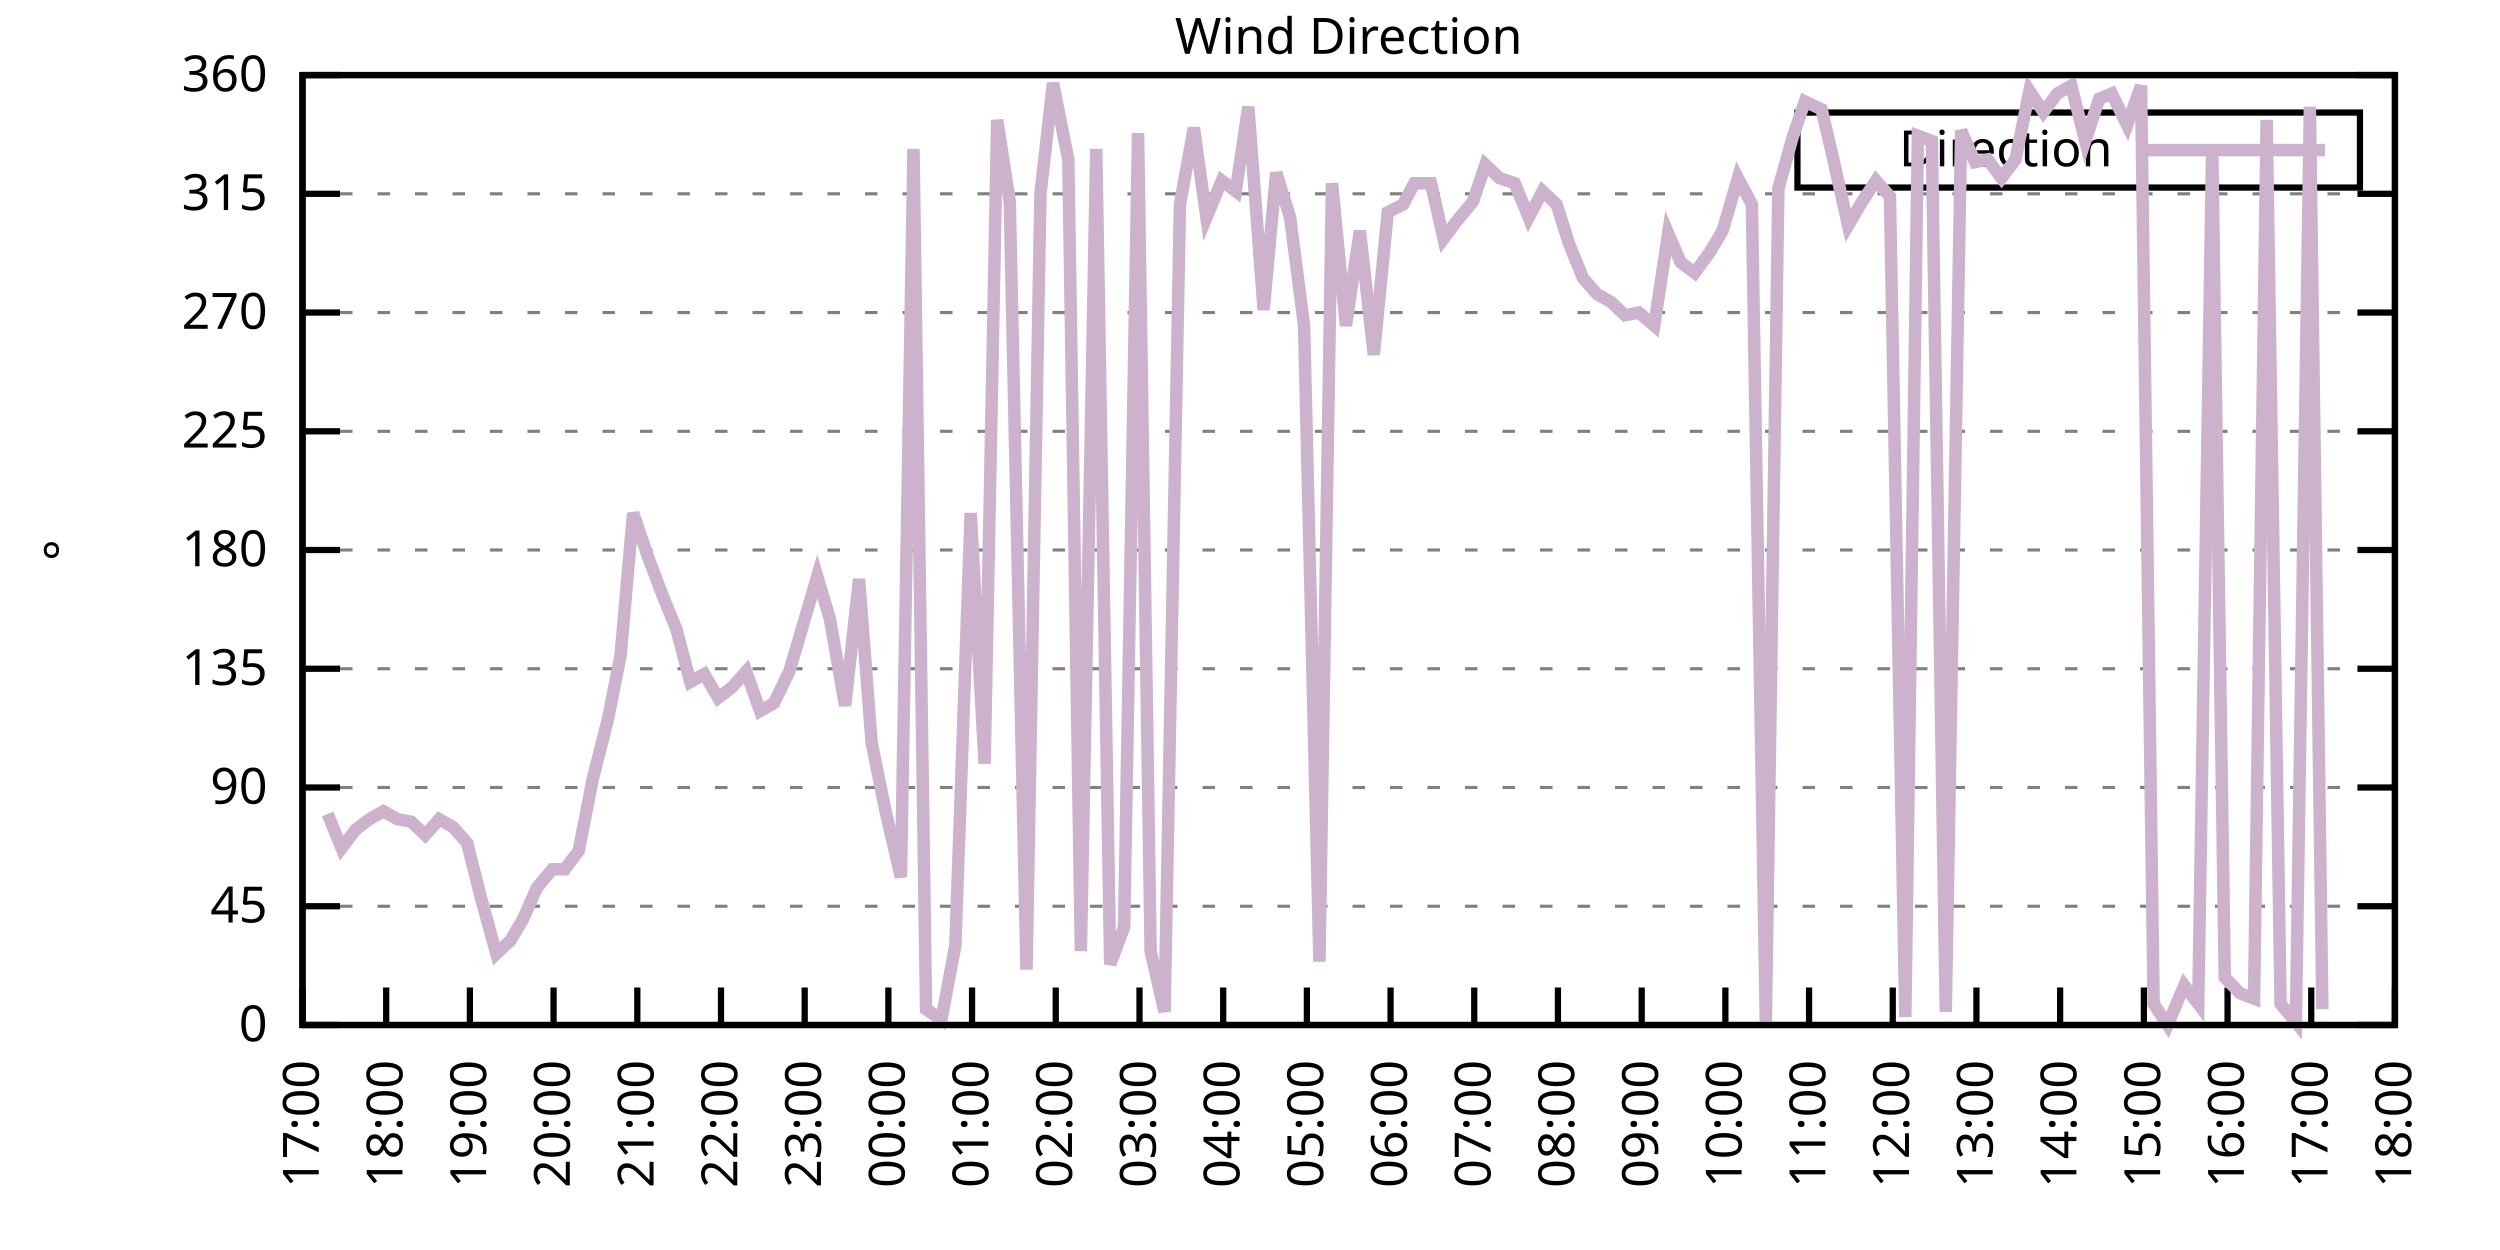
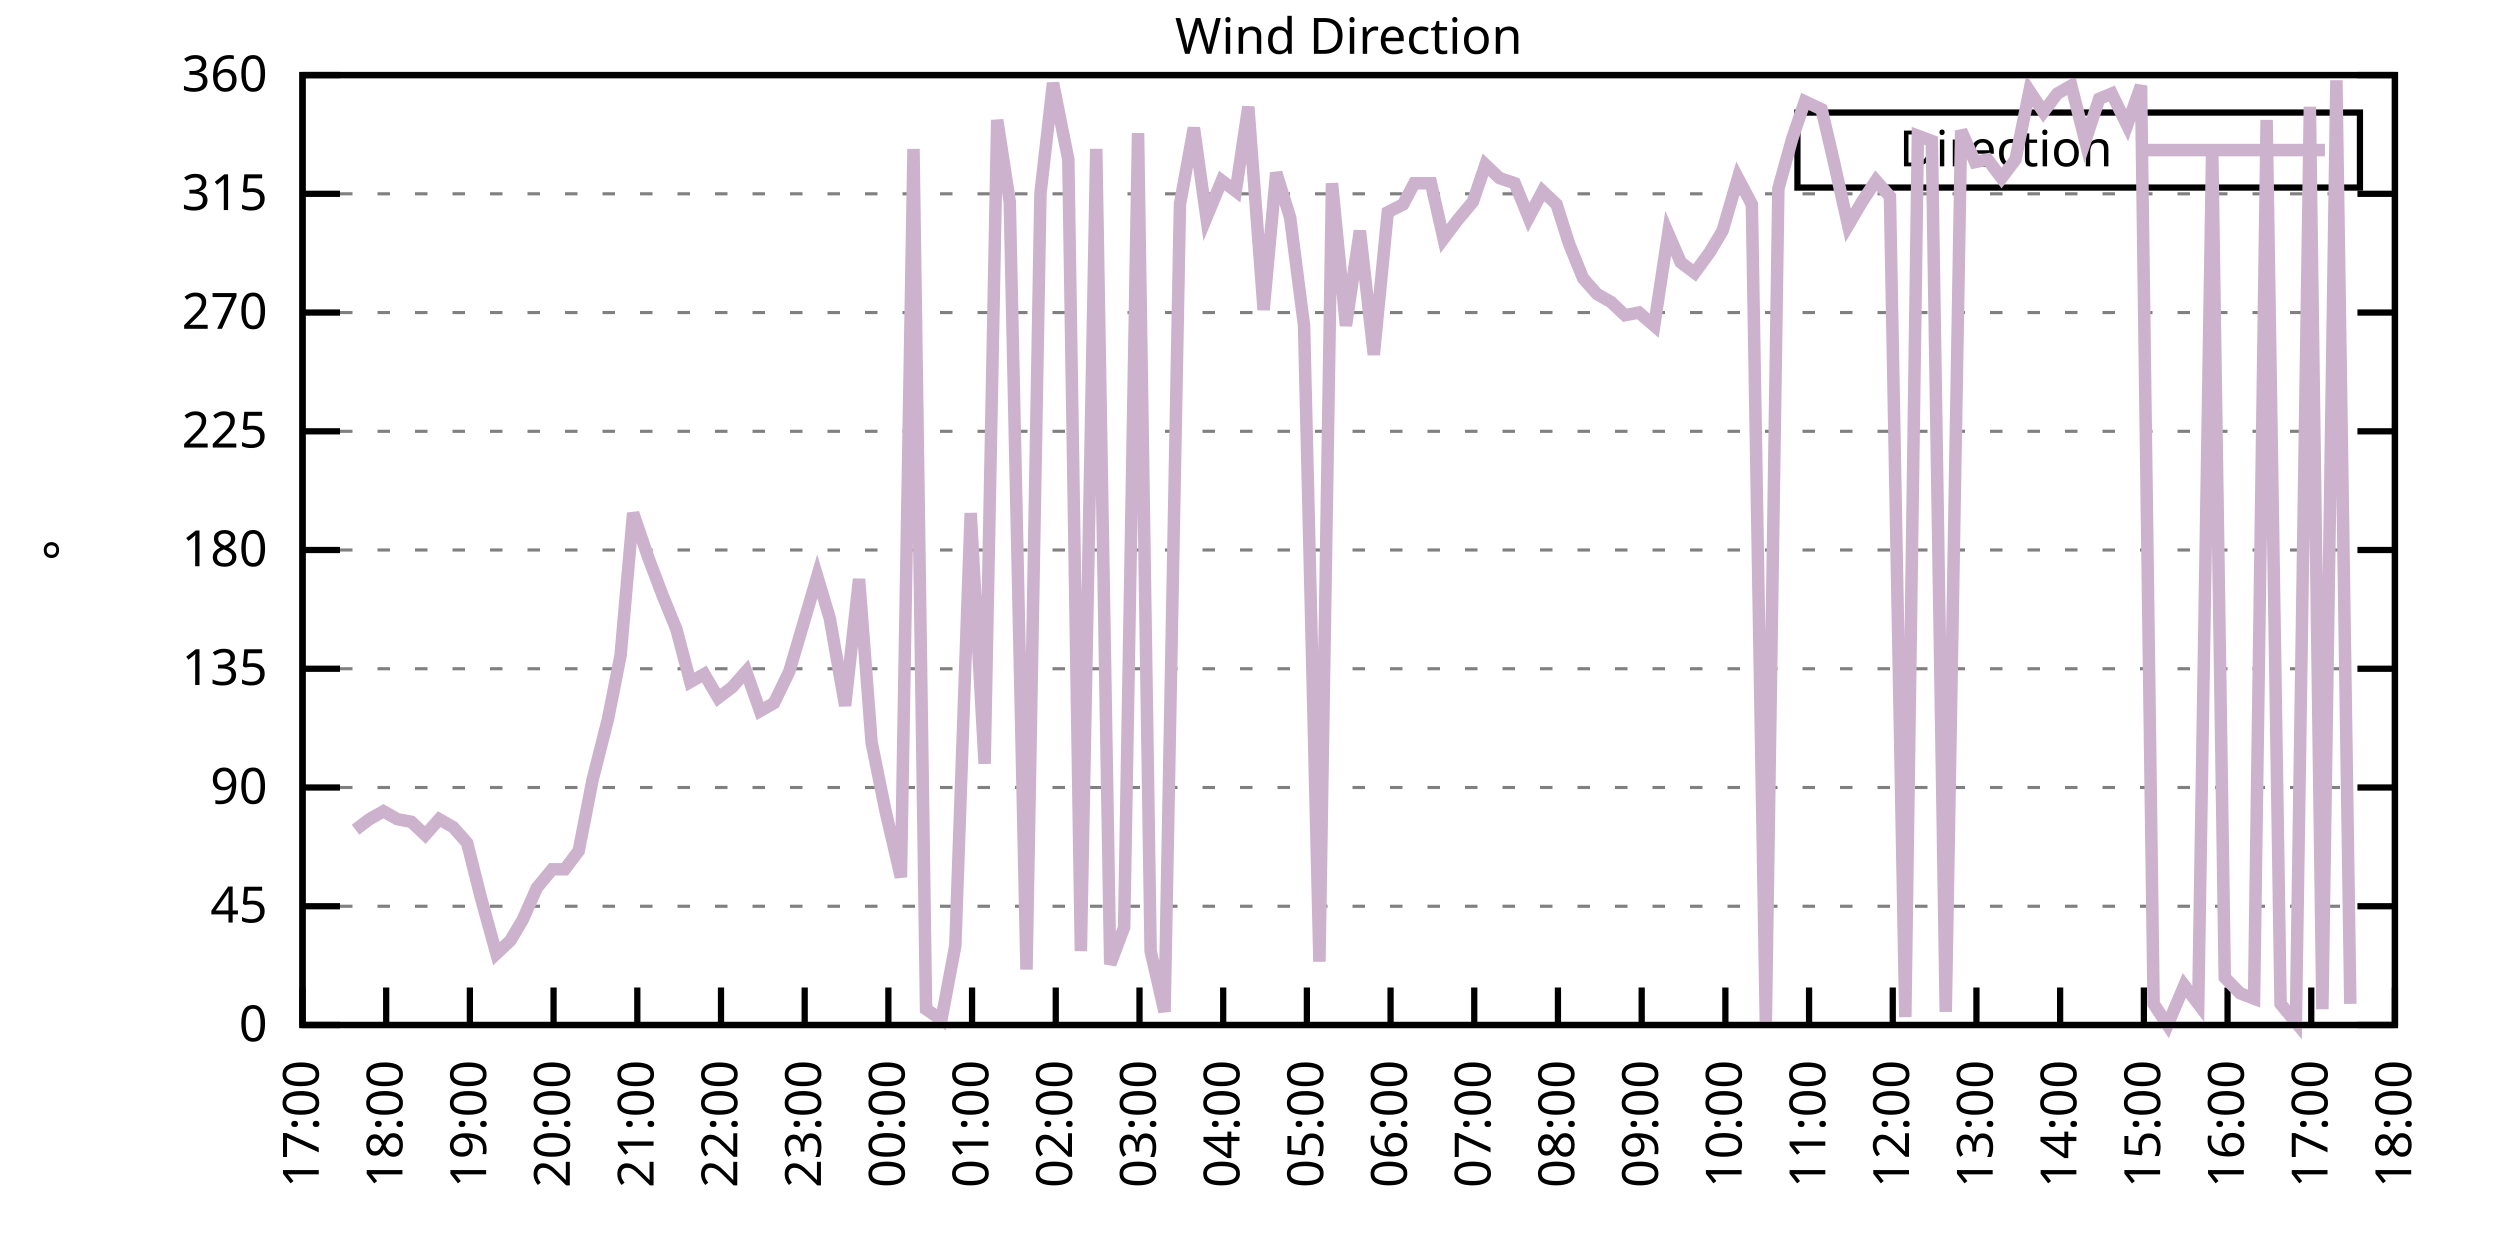
<svg xmlns="http://www.w3.org/2000/svg" xmlns:xlink="http://www.w3.org/1999/xlink" width="400" height="200" viewBox="0 0 400 200">
  <g id="gnuplot_canvas">
    <rect x="0" y="0" width="400" height="200" fill="none" />
    <defs>
      <circle id="gpDot" r="0.5" stroke-width="0.5" stroke="currentColor" />
      <path id="gpPt0" stroke-width="0.333" stroke="currentColor" d="M-1,0 h2 M0,-1 v2" />
      <path id="gpPt1" stroke-width="0.333" stroke="currentColor" d="M-1,-1 L1,1 M1,-1 L-1,1" />
      <path id="gpPt2" stroke-width="0.333" stroke="currentColor" d="M-1,0 L1,0 M0,-1 L0,1 M-1,-1 L1,1 M-1,1 L1,-1" />
      <rect id="gpPt3" stroke-width="0.333" stroke="currentColor" x="-1" y="-1" width="2" height="2" />
      <rect id="gpPt4" stroke-width="0.333" stroke="currentColor" fill="currentColor" x="-1" y="-1" width="2" height="2" />
      <circle id="gpPt5" stroke-width="0.333" stroke="currentColor" cx="0" cy="0" r="1" />
      <use xlink:href="#gpPt5" id="gpPt6" fill="currentColor" stroke="none" />
      <path id="gpPt7" stroke-width="0.333" stroke="currentColor" d="M0,-1.33 L-1.33,0.67 L1.33,0.67 z" />
      <use xlink:href="#gpPt7" id="gpPt8" fill="currentColor" stroke="none" />
      <use xlink:href="#gpPt7" id="gpPt9" stroke="currentColor" transform="rotate(180)" />
      <use xlink:href="#gpPt9" id="gpPt10" fill="currentColor" stroke="none" />
      <use xlink:href="#gpPt3" id="gpPt11" stroke="currentColor" transform="rotate(45)" />
      <use xlink:href="#gpPt11" id="gpPt12" fill="currentColor" stroke="none" />
      <path id="gpPt13" stroke-width="0.333" stroke="currentColor" d="M0,1.330 L1.265,0.411 L0.782,-1.067 L-0.782,-1.076 L-1.265,0.411 z" />
      <use xlink:href="#gpPt13" id="gpPt14" fill="currentColor" stroke="none" />
      <filter id="textbox" filterUnits="objectBoundingBox" x="0" y="0" height="1" width="1">
        <feFlood flood-color="white" flood-opacity="1" result="bgnd" />
        <feComposite in="SourceGraphic" in2="bgnd" operator="atop" />
      </filter>
      <filter id="greybox" filterUnits="objectBoundingBox" x="0" y="0" height="1" width="1">
        <feFlood flood-color="lightgrey" flood-opacity="1" result="grey" />
        <feComposite in="SourceGraphic" in2="grey" operator="atop" />
      </filter>
    </defs>
    <g fill="none" color="white" stroke="currentColor" stroke-width="1.00" stroke-linecap="butt" stroke-linejoin="miter">
</g>
    <g fill="none" color="black" stroke="currentColor" stroke-width="1.00" stroke-linecap="butt" stroke-linejoin="miter">
      <g stroke="none" shape-rendering="crispEdges">
        <polygon fill="rgb(255, 255, 255)" points="48.40,164.00 383.18,164.00 383.18,12.02 48.40,12.02 " />
      </g>
    </g>
    <g fill="none" color="black" stroke="currentColor" stroke-width="1.00" stroke-linecap="butt" stroke-linejoin="miter">
</g>
    <g fill="none" color="black" stroke="black" stroke-width="0.50" stroke-linecap="butt" stroke-linejoin="miter">
</g>
    <g fill="none" color="gray" stroke="currentColor" stroke-width="0.50" stroke-linecap="butt" stroke-linejoin="miter">
      <path stroke="gray" stroke-dasharray="2,4" class="gridline" d="M48.40,164.00 L383.19,164.00  " />
    </g>
    <g fill="none" color="gray" stroke="gray" stroke-width="1.00" stroke-linecap="butt" stroke-linejoin="miter">
</g>
    <g fill="none" color="black" stroke="currentColor" stroke-width="1.00" stroke-linecap="butt" stroke-linejoin="miter">
      <path stroke="black" d="M48.40,164.00 L54.40,164.00 M383.19,164.00 L377.19,164.00  " />
      <g transform="translate(42.80,166.60)" stroke="none" fill="black" font-family="Sans" font-size="8.00" text-anchor="end">
        <text>
          <tspan font-family="Sans"> 0</tspan>
        </text>
      </g>
    </g>
    <g fill="none" color="black" stroke="currentColor" stroke-width="1.00" stroke-linecap="butt" stroke-linejoin="miter">
</g>
    <g fill="none" color="black" stroke="black" stroke-width="0.50" stroke-linecap="butt" stroke-linejoin="miter">
</g>
    <g fill="none" color="gray" stroke="currentColor" stroke-width="0.50" stroke-linecap="butt" stroke-linejoin="miter">
      <path stroke="gray" stroke-dasharray="2,4" class="gridline" d="M48.40,145.00 L383.19,145.00  " />
    </g>
    <g fill="none" color="gray" stroke="gray" stroke-width="1.00" stroke-linecap="butt" stroke-linejoin="miter">
</g>
    <g fill="none" color="black" stroke="currentColor" stroke-width="1.00" stroke-linecap="butt" stroke-linejoin="miter">
      <path stroke="black" d="M48.40,145.00 L54.40,145.00 M383.19,145.00 L377.19,145.00  " />
      <g transform="translate(42.80,147.60)" stroke="none" fill="black" font-family="Sans" font-size="8.00" text-anchor="end">
        <text>
          <tspan font-family="Sans"> 45</tspan>
        </text>
      </g>
    </g>
    <g fill="none" color="black" stroke="currentColor" stroke-width="1.00" stroke-linecap="butt" stroke-linejoin="miter">
</g>
    <g fill="none" color="black" stroke="black" stroke-width="0.50" stroke-linecap="butt" stroke-linejoin="miter">
</g>
    <g fill="none" color="gray" stroke="currentColor" stroke-width="0.50" stroke-linecap="butt" stroke-linejoin="miter">
      <path stroke="gray" stroke-dasharray="2,4" class="gridline" d="M48.40,126.00 L383.19,126.00  " />
    </g>
    <g fill="none" color="gray" stroke="gray" stroke-width="1.00" stroke-linecap="butt" stroke-linejoin="miter">
</g>
    <g fill="none" color="black" stroke="currentColor" stroke-width="1.00" stroke-linecap="butt" stroke-linejoin="miter">
      <path stroke="black" d="M48.40,126.00 L54.40,126.00 M383.19,126.00 L377.19,126.00  " />
      <g transform="translate(42.80,128.60)" stroke="none" fill="black" font-family="Sans" font-size="8.00" text-anchor="end">
        <text>
          <tspan font-family="Sans"> 90</tspan>
        </text>
      </g>
    </g>
    <g fill="none" color="black" stroke="currentColor" stroke-width="1.00" stroke-linecap="butt" stroke-linejoin="miter">
</g>
    <g fill="none" color="black" stroke="black" stroke-width="0.50" stroke-linecap="butt" stroke-linejoin="miter">
</g>
    <g fill="none" color="gray" stroke="currentColor" stroke-width="0.50" stroke-linecap="butt" stroke-linejoin="miter">
      <path stroke="gray" stroke-dasharray="2,4" class="gridline" d="M48.40,107.00 L383.19,107.00  " />
    </g>
    <g fill="none" color="gray" stroke="gray" stroke-width="1.00" stroke-linecap="butt" stroke-linejoin="miter">
</g>
    <g fill="none" color="black" stroke="currentColor" stroke-width="1.00" stroke-linecap="butt" stroke-linejoin="miter">
      <path stroke="black" d="M48.40,107.00 L54.40,107.00 M383.19,107.00 L377.19,107.00  " />
      <g transform="translate(42.80,109.60)" stroke="none" fill="black" font-family="Sans" font-size="8.00" text-anchor="end">
        <text>
          <tspan font-family="Sans"> 135</tspan>
        </text>
      </g>
    </g>
    <g fill="none" color="black" stroke="currentColor" stroke-width="1.00" stroke-linecap="butt" stroke-linejoin="miter">
</g>
    <g fill="none" color="black" stroke="black" stroke-width="0.50" stroke-linecap="butt" stroke-linejoin="miter">
</g>
    <g fill="none" color="gray" stroke="currentColor" stroke-width="0.50" stroke-linecap="butt" stroke-linejoin="miter">
      <path stroke="gray" stroke-dasharray="2,4" class="gridline" d="M48.40,88.00 L383.19,88.00  " />
    </g>
    <g fill="none" color="gray" stroke="gray" stroke-width="1.00" stroke-linecap="butt" stroke-linejoin="miter">
</g>
    <g fill="none" color="black" stroke="currentColor" stroke-width="1.00" stroke-linecap="butt" stroke-linejoin="miter">
      <path stroke="black" d="M48.40,88.00 L54.40,88.00 M383.19,88.00 L377.19,88.00  " />
      <g transform="translate(42.80,90.60)" stroke="none" fill="black" font-family="Sans" font-size="8.00" text-anchor="end">
        <text>
          <tspan font-family="Sans"> 180</tspan>
        </text>
      </g>
    </g>
    <g fill="none" color="black" stroke="currentColor" stroke-width="1.00" stroke-linecap="butt" stroke-linejoin="miter">
</g>
    <g fill="none" color="black" stroke="black" stroke-width="0.50" stroke-linecap="butt" stroke-linejoin="miter">
</g>
    <g fill="none" color="gray" stroke="currentColor" stroke-width="0.50" stroke-linecap="butt" stroke-linejoin="miter">
      <path stroke="gray" stroke-dasharray="2,4" class="gridline" d="M48.40,69.01 L383.19,69.01  " />
    </g>
    <g fill="none" color="gray" stroke="gray" stroke-width="1.00" stroke-linecap="butt" stroke-linejoin="miter">
</g>
    <g fill="none" color="black" stroke="currentColor" stroke-width="1.00" stroke-linecap="butt" stroke-linejoin="miter">
      <path stroke="black" d="M48.40,69.01 L54.40,69.01 M383.19,69.01 L377.19,69.01  " />
      <g transform="translate(42.80,71.61)" stroke="none" fill="black" font-family="Sans" font-size="8.00" text-anchor="end">
        <text>
          <tspan font-family="Sans"> 225</tspan>
        </text>
      </g>
    </g>
    <g fill="none" color="black" stroke="currentColor" stroke-width="1.00" stroke-linecap="butt" stroke-linejoin="miter">
</g>
    <g fill="none" color="black" stroke="black" stroke-width="0.50" stroke-linecap="butt" stroke-linejoin="miter">
</g>
    <g fill="none" color="gray" stroke="currentColor" stroke-width="0.50" stroke-linecap="butt" stroke-linejoin="miter">
      <path stroke="gray" stroke-dasharray="2,4" class="gridline" d="M48.40,50.01 L383.19,50.01  " />
    </g>
    <g fill="none" color="gray" stroke="gray" stroke-width="1.00" stroke-linecap="butt" stroke-linejoin="miter">
</g>
    <g fill="none" color="black" stroke="currentColor" stroke-width="1.00" stroke-linecap="butt" stroke-linejoin="miter">
      <path stroke="black" d="M48.40,50.01 L54.40,50.01 M383.19,50.01 L377.19,50.01  " />
      <g transform="translate(42.80,52.61)" stroke="none" fill="black" font-family="Sans" font-size="8.00" text-anchor="end">
        <text>
          <tspan font-family="Sans"> 270</tspan>
        </text>
      </g>
    </g>
    <g fill="none" color="black" stroke="currentColor" stroke-width="1.00" stroke-linecap="butt" stroke-linejoin="miter">
</g>
    <g fill="none" color="black" stroke="black" stroke-width="0.50" stroke-linecap="butt" stroke-linejoin="miter">
</g>
    <g fill="none" color="gray" stroke="currentColor" stroke-width="0.50" stroke-linecap="butt" stroke-linejoin="miter">
      <path stroke="gray" stroke-dasharray="2,4" class="gridline" d="M48.40,31.01 L383.19,31.01  " />
    </g>
    <g fill="none" color="gray" stroke="gray" stroke-width="1.00" stroke-linecap="butt" stroke-linejoin="miter">
</g>
    <g fill="none" color="black" stroke="currentColor" stroke-width="1.00" stroke-linecap="butt" stroke-linejoin="miter">
      <path stroke="black" d="M48.40,31.01 L54.40,31.01 M383.19,31.01 L377.19,31.01  " />
      <g transform="translate(42.80,33.61)" stroke="none" fill="black" font-family="Sans" font-size="8.00" text-anchor="end">
        <text>
          <tspan font-family="Sans"> 315</tspan>
        </text>
      </g>
    </g>
    <g fill="none" color="black" stroke="currentColor" stroke-width="1.00" stroke-linecap="butt" stroke-linejoin="miter">
</g>
    <g fill="none" color="black" stroke="black" stroke-width="0.50" stroke-linecap="butt" stroke-linejoin="miter">
</g>
    <g fill="none" color="gray" stroke="currentColor" stroke-width="0.50" stroke-linecap="butt" stroke-linejoin="miter">
      <path stroke="gray" stroke-dasharray="2,4" class="gridline" d="M48.40,12.01 L383.19,12.01  " />
    </g>
    <g fill="none" color="gray" stroke="gray" stroke-width="1.00" stroke-linecap="butt" stroke-linejoin="miter">
</g>
    <g fill="none" color="black" stroke="currentColor" stroke-width="1.00" stroke-linecap="butt" stroke-linejoin="miter">
      <path stroke="black" d="M48.40,12.01 L54.40,12.01 M383.19,12.01 L377.19,12.01  " />
      <g transform="translate(42.80,14.61)" stroke="none" fill="black" font-family="Sans" font-size="8.00" text-anchor="end">
        <text>
          <tspan font-family="Sans"> 360</tspan>
        </text>
      </g>
    </g>
    <g fill="none" color="black" stroke="currentColor" stroke-width="1.00" stroke-linecap="butt" stroke-linejoin="miter">
      <path stroke="black" d="M48.40,164.00 L48.40,158.00  " />
      <g transform="translate(51.00,169.60) rotate(270.00)" stroke="none" fill="black" font-family="Sans" font-size="8.00" text-anchor="end">
        <text>
          <tspan font-family="Sans">17:00</tspan>
        </text>
      </g>
    </g>
    <g fill="none" color="black" stroke="currentColor" stroke-width="1.00" stroke-linecap="butt" stroke-linejoin="miter">
      <path stroke="black" d="M61.79,164.00 L61.79,158.00  " />
      <g transform="translate(64.39,169.60) rotate(270.00)" stroke="none" fill="black" font-family="Sans" font-size="8.00" text-anchor="end">
        <text>
          <tspan font-family="Sans">18:00</tspan>
        </text>
      </g>
    </g>
    <g fill="none" color="black" stroke="currentColor" stroke-width="1.00" stroke-linecap="butt" stroke-linejoin="miter">
      <path stroke="black" d="M75.18,164.00 L75.18,158.00  " />
      <g transform="translate(77.78,169.60) rotate(270.00)" stroke="none" fill="black" font-family="Sans" font-size="8.00" text-anchor="end">
        <text>
          <tspan font-family="Sans">19:00</tspan>
        </text>
      </g>
    </g>
    <g fill="none" color="black" stroke="currentColor" stroke-width="1.00" stroke-linecap="butt" stroke-linejoin="miter">
      <path stroke="black" d="M88.57,164.00 L88.57,158.00  " />
      <g transform="translate(91.17,169.60) rotate(270.00)" stroke="none" fill="black" font-family="Sans" font-size="8.00" text-anchor="end">
        <text>
          <tspan font-family="Sans">20:00</tspan>
        </text>
      </g>
    </g>
    <g fill="none" color="black" stroke="currentColor" stroke-width="1.00" stroke-linecap="butt" stroke-linejoin="miter">
      <path stroke="black" d="M101.97,164.00 L101.97,158.00  " />
      <g transform="translate(104.57,169.60) rotate(270.00)" stroke="none" fill="black" font-family="Sans" font-size="8.00" text-anchor="end">
        <text>
          <tspan font-family="Sans">21:00</tspan>
        </text>
      </g>
    </g>
    <g fill="none" color="black" stroke="currentColor" stroke-width="1.00" stroke-linecap="butt" stroke-linejoin="miter">
      <path stroke="black" d="M115.36,164.00 L115.36,158.00  " />
      <g transform="translate(117.96,169.60) rotate(270.00)" stroke="none" fill="black" font-family="Sans" font-size="8.00" text-anchor="end">
        <text>
          <tspan font-family="Sans">22:00</tspan>
        </text>
      </g>
    </g>
    <g fill="none" color="black" stroke="currentColor" stroke-width="1.00" stroke-linecap="butt" stroke-linejoin="miter">
      <path stroke="black" d="M128.75,164.00 L128.75,158.00  " />
      <g transform="translate(131.35,169.60) rotate(270.00)" stroke="none" fill="black" font-family="Sans" font-size="8.00" text-anchor="end">
        <text>
          <tspan font-family="Sans">23:00</tspan>
        </text>
      </g>
    </g>
    <g fill="none" color="black" stroke="currentColor" stroke-width="1.00" stroke-linecap="butt" stroke-linejoin="miter">
      <path stroke="black" d="M142.14,164.00 L142.14,158.00  " />
      <g transform="translate(144.74,169.60) rotate(270.00)" stroke="none" fill="black" font-family="Sans" font-size="8.00" text-anchor="end">
        <text>
          <tspan font-family="Sans">00:00</tspan>
        </text>
      </g>
    </g>
    <g fill="none" color="black" stroke="currentColor" stroke-width="1.00" stroke-linecap="butt" stroke-linejoin="miter">
      <path stroke="black" d="M155.53,164.00 L155.53,158.00  " />
      <g transform="translate(158.13,169.60) rotate(270.00)" stroke="none" fill="black" font-family="Sans" font-size="8.00" text-anchor="end">
        <text>
          <tspan font-family="Sans">01:00</tspan>
        </text>
      </g>
    </g>
    <g fill="none" color="black" stroke="currentColor" stroke-width="1.00" stroke-linecap="butt" stroke-linejoin="miter">
      <path stroke="black" d="M168.92,164.00 L168.92,158.00  " />
      <g transform="translate(171.52,169.60) rotate(270.00)" stroke="none" fill="black" font-family="Sans" font-size="8.00" text-anchor="end">
        <text>
          <tspan font-family="Sans">02:00</tspan>
        </text>
      </g>
    </g>
    <g fill="none" color="black" stroke="currentColor" stroke-width="1.00" stroke-linecap="butt" stroke-linejoin="miter">
      <path stroke="black" d="M182.32,164.00 L182.32,158.00  " />
      <g transform="translate(184.92,169.60) rotate(270.00)" stroke="none" fill="black" font-family="Sans" font-size="8.00" text-anchor="end">
        <text>
          <tspan font-family="Sans">03:00</tspan>
        </text>
      </g>
    </g>
    <g fill="none" color="black" stroke="currentColor" stroke-width="1.00" stroke-linecap="butt" stroke-linejoin="miter">
      <path stroke="black" d="M195.71,164.00 L195.71,158.00  " />
      <g transform="translate(198.31,169.60) rotate(270.00)" stroke="none" fill="black" font-family="Sans" font-size="8.00" text-anchor="end">
        <text>
          <tspan font-family="Sans">04:00</tspan>
        </text>
      </g>
    </g>
    <g fill="none" color="black" stroke="currentColor" stroke-width="1.00" stroke-linecap="butt" stroke-linejoin="miter">
      <path stroke="black" d="M209.10,164.00 L209.10,158.00  " />
      <g transform="translate(211.70,169.60) rotate(270.00)" stroke="none" fill="black" font-family="Sans" font-size="8.00" text-anchor="end">
        <text>
          <tspan font-family="Sans">05:00</tspan>
        </text>
      </g>
    </g>
    <g fill="none" color="black" stroke="currentColor" stroke-width="1.00" stroke-linecap="butt" stroke-linejoin="miter">
      <path stroke="black" d="M222.49,164.00 L222.49,158.00  " />
      <g transform="translate(225.09,169.60) rotate(270.00)" stroke="none" fill="black" font-family="Sans" font-size="8.00" text-anchor="end">
        <text>
          <tspan font-family="Sans">06:00</tspan>
        </text>
      </g>
    </g>
    <g fill="none" color="black" stroke="currentColor" stroke-width="1.00" stroke-linecap="butt" stroke-linejoin="miter">
      <path stroke="black" d="M235.88,164.00 L235.88,158.00  " />
      <g transform="translate(238.48,169.60) rotate(270.00)" stroke="none" fill="black" font-family="Sans" font-size="8.00" text-anchor="end">
        <text>
          <tspan font-family="Sans">07:00</tspan>
        </text>
      </g>
    </g>
    <g fill="none" color="black" stroke="currentColor" stroke-width="1.00" stroke-linecap="butt" stroke-linejoin="miter">
      <path stroke="black" d="M249.27,164.00 L249.27,158.00  " />
      <g transform="translate(251.87,169.60) rotate(270.00)" stroke="none" fill="black" font-family="Sans" font-size="8.00" text-anchor="end">
        <text>
          <tspan font-family="Sans">08:00</tspan>
        </text>
      </g>
    </g>
    <g fill="none" color="black" stroke="currentColor" stroke-width="1.00" stroke-linecap="butt" stroke-linejoin="miter">
      <path stroke="black" d="M262.67,164.00 L262.67,158.00  " />
      <g transform="translate(265.27,169.60) rotate(270.00)" stroke="none" fill="black" font-family="Sans" font-size="8.00" text-anchor="end">
        <text>
          <tspan font-family="Sans">09:00</tspan>
        </text>
      </g>
    </g>
    <g fill="none" color="black" stroke="currentColor" stroke-width="1.00" stroke-linecap="butt" stroke-linejoin="miter">
      <path stroke="black" d="M276.06,164.00 L276.06,158.00  " />
      <g transform="translate(278.66,169.60) rotate(270.00)" stroke="none" fill="black" font-family="Sans" font-size="8.00" text-anchor="end">
        <text>
          <tspan font-family="Sans">10:00</tspan>
        </text>
      </g>
    </g>
    <g fill="none" color="black" stroke="currentColor" stroke-width="1.00" stroke-linecap="butt" stroke-linejoin="miter">
      <path stroke="black" d="M289.45,164.00 L289.45,158.00  " />
      <g transform="translate(292.05,169.60) rotate(270.00)" stroke="none" fill="black" font-family="Sans" font-size="8.00" text-anchor="end">
        <text>
          <tspan font-family="Sans">11:00</tspan>
        </text>
      </g>
    </g>
    <g fill="none" color="black" stroke="currentColor" stroke-width="1.00" stroke-linecap="butt" stroke-linejoin="miter">
      <path stroke="black" d="M302.84,164.00 L302.84,158.00  " />
      <g transform="translate(305.44,169.60) rotate(270.00)" stroke="none" fill="black" font-family="Sans" font-size="8.00" text-anchor="end">
        <text>
          <tspan font-family="Sans">12:00</tspan>
        </text>
      </g>
    </g>
    <g fill="none" color="black" stroke="currentColor" stroke-width="1.00" stroke-linecap="butt" stroke-linejoin="miter">
      <path stroke="black" d="M316.23,164.00 L316.23,158.00  " />
      <g transform="translate(318.83,169.60) rotate(270.00)" stroke="none" fill="black" font-family="Sans" font-size="8.00" text-anchor="end">
        <text>
          <tspan font-family="Sans">13:00</tspan>
        </text>
      </g>
    </g>
    <g fill="none" color="black" stroke="currentColor" stroke-width="1.00" stroke-linecap="butt" stroke-linejoin="miter">
      <path stroke="black" d="M329.62,164.00 L329.62,158.00  " />
      <g transform="translate(332.22,169.60) rotate(270.00)" stroke="none" fill="black" font-family="Sans" font-size="8.00" text-anchor="end">
        <text>
          <tspan font-family="Sans">14:00</tspan>
        </text>
      </g>
    </g>
    <g fill="none" color="black" stroke="currentColor" stroke-width="1.00" stroke-linecap="butt" stroke-linejoin="miter">
      <path stroke="black" d="M343.02,164.00 L343.02,158.00  " />
      <g transform="translate(345.62,169.60) rotate(270.00)" stroke="none" fill="black" font-family="Sans" font-size="8.00" text-anchor="end">
        <text>
          <tspan font-family="Sans">15:00</tspan>
        </text>
      </g>
    </g>
    <g fill="none" color="black" stroke="currentColor" stroke-width="1.00" stroke-linecap="butt" stroke-linejoin="miter">
      <path stroke="black" d="M356.41,164.00 L356.41,158.00  " />
      <g transform="translate(359.01,169.60) rotate(270.00)" stroke="none" fill="black" font-family="Sans" font-size="8.00" text-anchor="end">
        <text>
          <tspan font-family="Sans">16:00</tspan>
        </text>
      </g>
    </g>
    <g fill="none" color="black" stroke="currentColor" stroke-width="1.00" stroke-linecap="butt" stroke-linejoin="miter">
      <path stroke="black" d="M369.80,164.00 L369.80,158.00  " />
      <g transform="translate(372.40,169.60) rotate(270.00)" stroke="none" fill="black" font-family="Sans" font-size="8.00" text-anchor="end">
        <text>
          <tspan font-family="Sans">17:00</tspan>
        </text>
      </g>
    </g>
    <g fill="none" color="black" stroke="currentColor" stroke-width="1.00" stroke-linecap="butt" stroke-linejoin="miter">
      <path stroke="black" d="M383.19,164.00 L383.19,158.00  " />
      <g transform="translate(385.79,169.60) rotate(270.00)" stroke="none" fill="black" font-family="Sans" font-size="8.00" text-anchor="end">
        <text>
          <tspan font-family="Sans">18:00</tspan>
        </text>
      </g>
    </g>
    <g fill="none" color="black" stroke="currentColor" stroke-width="1.00" stroke-linecap="butt" stroke-linejoin="miter">
</g>
    <g fill="none" color="black" stroke="currentColor" stroke-width="1.00" stroke-linecap="butt" stroke-linejoin="miter">
      <path stroke="black" d="M48.40,12.01 L48.40,164.00 L383.19,164.00 L383.19,12.01 L48.40,12.01 Z  " />
    </g>
    <g fill="none" color="black" stroke="currentColor" stroke-width="1.00" stroke-linecap="butt" stroke-linejoin="miter">
</g>
    <g fill="none" color="black" stroke="currentColor" stroke-width="1.00" stroke-linecap="butt" stroke-linejoin="miter">
      <path stroke="black" d="M287.59,30.01 L287.59,18.01 L377.59,18.01 L377.59,30.01 L287.59,30.01 Z  " />
    </g>
    <g id="Wind_direction_plot_1">
      <g fill="none" color="white" stroke="black" stroke-width="2.00" stroke-linecap="butt" stroke-linejoin="miter">
</g>
      <g fill="none" color="black" stroke="currentColor" stroke-width="2.00" stroke-linecap="butt" stroke-linejoin="miter">
        <g transform="translate(337.99,26.61)" stroke="none" fill="black" font-family="Sans" font-size="8.00" text-anchor="end">
          <text>
            <tspan font-family="Sans">Direction</tspan>
          </text>
        </g>
      </g>
      <g fill="none" color="black" stroke="currentColor" stroke-width="2.00" stroke-linecap="butt" stroke-linejoin="miter">
-         <path stroke="rgb(204, 178, 204)" d="M343.59,24.01 L371.99,24.01 M52.42,130.22 L54.65,135.71 L56.88,132.76 L59.11,131.07 L61.35,129.80 L63.58,131.07   L65.81,131.49 L68.04,133.60 L70.27,131.07 L72.50,132.34 L74.74,134.87 L76.97,143.73 L79.42,152.60 L81.66,150.49   L83.66,147.11 L85.90,142.05 L88.35,139.09 L90.36,139.09 L92.59,136.14 L94.82,124.74 L97.28,115.03 L99.29,104.89   L101.30,82.09 L103.75,89.27 L105.98,95.18 L108.22,100.67 L110.45,109.11 L112.68,107.85 L114.91,111.65 L117.14,109.96   L119.38,107.43 L121.61,113.76 L123.84,112.49 L126.29,107.43 L128.53,99.83 L130.76,92.23 L132.77,98.98 L135.22,112.91   L137.45,92.65 L139.46,118.83 L141.69,129.80 L144.15,140.36 L146.16,23.83 L148.17,161.47 L150.62,163.16 L152.85,151.33   L155.31,82.09 L157.54,122.20 L159.55,19.19 L161.56,32.28 L164.24,155.13 L166.47,31.01 L168.48,13.28 L170.93,25.52   L172.94,152.18 L175.40,23.83 L177.63,154.29 L179.86,148.38 L182.09,21.30 L184.10,152.18 L186.33,161.89 L188.79,32.70   L191.02,20.45 L193.03,34.81 L195.48,28.90 L197.72,30.59 L199.73,17.08 L202.18,49.59 L204.19,27.63 L206.42,34.81   L208.65,52.12 L211.11,153.87 L213.12,29.32 L215.35,52.12 L217.58,36.92 L219.81,56.76 L222.04,33.96 L224.50,32.70   L226.29,29.32 L228.96,29.32 L230.97,38.19 L233.20,35.23 L235.66,32.28 L237.67,26.36 L239.90,28.48 L242.36,29.32   L244.59,34.81 L246.82,30.59 L249.05,32.70 L251.06,39.03 L253.29,44.52 L255.52,47.05 L257.76,48.32 L259.99,50.43   L262.22,50.01 L264.67,52.12 L266.91,37.34 L268.92,41.99 L271.15,43.67 L273.60,40.30 L275.61,36.92 L278.07,28.48   L280.30,32.70 L282.53,163.58 L284.54,30.16 L286.77,22.14 L288.78,16.23 L291.46,17.50 L293.24,25.10 L295.70,36.08   L297.93,32.28 L300.16,28.90 L302.39,31.43 L304.85,162.73 L306.86,21.72 L309.09,22.56 L311.32,161.89 L313.78,20.88   L316.01,25.94 L318.02,25.52 L320.25,28.48 L322.48,25.52 L324.71,14.54 L326.95,17.92 L329.18,14.97 L331.41,13.70   L333.64,22.56 L335.87,15.81 L337.88,14.97 L340.34,20.03 L342.57,13.70 L344.58,160.62 L346.81,164.00 L349.49,157.67   L351.72,160.62 L353.95,23.41 L355.96,156.40 L358.42,158.93 L360.65,159.78 L362.66,19.19 L364.89,160.62 L367.34,163.58   L369.58,17.08 L371.58,161.47  " />
+         <path stroke="rgb(204, 178, 204)" d="M343.59,24.01 L371.99,24.01 M56.88,132.76 L59.11,131.07 L61.35,129.80 L63.58,131.07 L65.81,131.49 L68.04,133.60   L70.27,131.07 L72.50,132.34 L74.74,134.87 L76.97,143.73 L79.42,152.60 L81.66,150.49 L83.66,147.11 L85.90,142.05   L88.35,139.09 L90.36,139.09 L92.59,136.14 L94.82,124.74 L97.28,115.03 L99.29,104.89 L101.30,82.09 L103.75,89.27   L105.98,95.18 L108.22,100.67 L110.45,109.11 L112.68,107.85 L114.91,111.65 L117.14,109.96 L119.38,107.43 L121.61,113.76   L123.84,112.49 L126.29,107.43 L128.53,99.83 L130.76,92.23 L132.77,98.98 L135.22,112.91 L137.45,92.65 L139.46,118.83   L141.69,129.80 L144.15,140.36 L146.16,23.83 L148.17,161.47 L150.62,163.16 L152.85,151.33 L155.31,82.09 L157.54,122.20   L159.55,19.19 L161.56,32.28 L164.24,155.13 L166.47,31.01 L168.48,13.28 L170.93,25.52 L172.94,152.18 L175.40,23.83   L177.63,154.29 L179.86,148.38 L182.09,21.30 L184.10,152.18 L186.33,161.89 L188.79,32.70 L191.02,20.45 L193.03,34.81   L195.48,28.90 L197.72,30.59 L199.73,17.08 L202.18,49.59 L204.19,27.63 L206.42,34.81 L208.65,52.12 L211.11,153.87   L213.12,29.32 L215.35,52.12 L217.58,36.92 L219.81,56.76 L222.04,33.96 L224.50,32.70 L226.29,29.32 L228.96,29.32   L230.97,38.19 L233.20,35.23 L235.66,32.28 L237.67,26.36 L239.90,28.48 L242.36,29.32 L244.59,34.81 L246.82,30.59   L249.05,32.70 L251.06,39.03 L253.29,44.52 L255.52,47.05 L257.76,48.32 L259.99,50.43 L262.22,50.01 L264.67,52.12   L266.91,37.34 L268.92,41.99 L271.15,43.67 L273.60,40.30 L275.61,36.92 L278.07,28.48 L280.30,32.70 L282.53,163.58   L284.54,30.16 L286.77,22.14 L288.78,16.23 L291.46,17.50 L293.24,25.10 L295.70,36.08 L297.93,32.28 L300.16,28.90   L302.39,31.43 L304.85,162.73 L306.86,21.72 L309.09,22.56 L311.32,161.89 L313.78,20.88 L316.01,25.94 L318.02,25.52   L320.25,28.48 L322.48,25.52 L324.71,14.54 L326.95,17.92 L329.18,14.97 L331.41,13.70 L333.64,22.56 L335.87,15.81   L337.88,14.97 L340.34,20.03 L342.57,13.70 L344.58,160.62 L346.81,164.00 L349.49,157.67 L351.72,160.62 L353.95,23.41   L355.96,156.40 L358.42,158.93 L360.65,159.78 L362.66,19.19 L364.89,160.62 L367.34,163.58 L369.58,17.08 L371.58,161.47   L373.82,12.85 L376.05,160.62  " />
      </g>
    </g>
    <g fill="none" color="black" stroke="currentColor" stroke-width="2.00" stroke-linecap="butt" stroke-linejoin="miter">
</g>
    <g fill="none" color="black" stroke="black" stroke-width="1.00" stroke-linecap="butt" stroke-linejoin="miter">
</g>
    <g fill="none" color="black" stroke="currentColor" stroke-width="1.00" stroke-linecap="butt" stroke-linejoin="miter">
      <path stroke="black" d="M48.40,12.01 L48.40,164.00 L383.19,164.00 L383.19,12.01 L48.40,12.01 Z  " />
      <g transform="translate(12.80,88.01) rotate(270.00)" stroke="none" fill="black" font-family="Sans" font-size="8.00" text-anchor="middle">
        <text>
          <tspan font-family="Sans">°</tspan>
        </text>
      </g>
    </g>
    <g fill="none" color="black" stroke="currentColor" stroke-width="1.00" stroke-linecap="butt" stroke-linejoin="miter">
</g>
    <g fill="none" color="black" stroke="currentColor" stroke-width="1.00" stroke-linecap="butt" stroke-linejoin="miter">
      <g transform="translate(215.79,8.61)" stroke="none" fill="black" font-family="Sans" font-size="8.00" text-anchor="middle">
        <text>
          <tspan font-family="Sans">Wind Direction</tspan>
        </text>
      </g>
    </g>
    <g fill="none" color="black" stroke="currentColor" stroke-width="1.00" stroke-linecap="butt" stroke-linejoin="miter">
</g>
  </g>
</svg>
